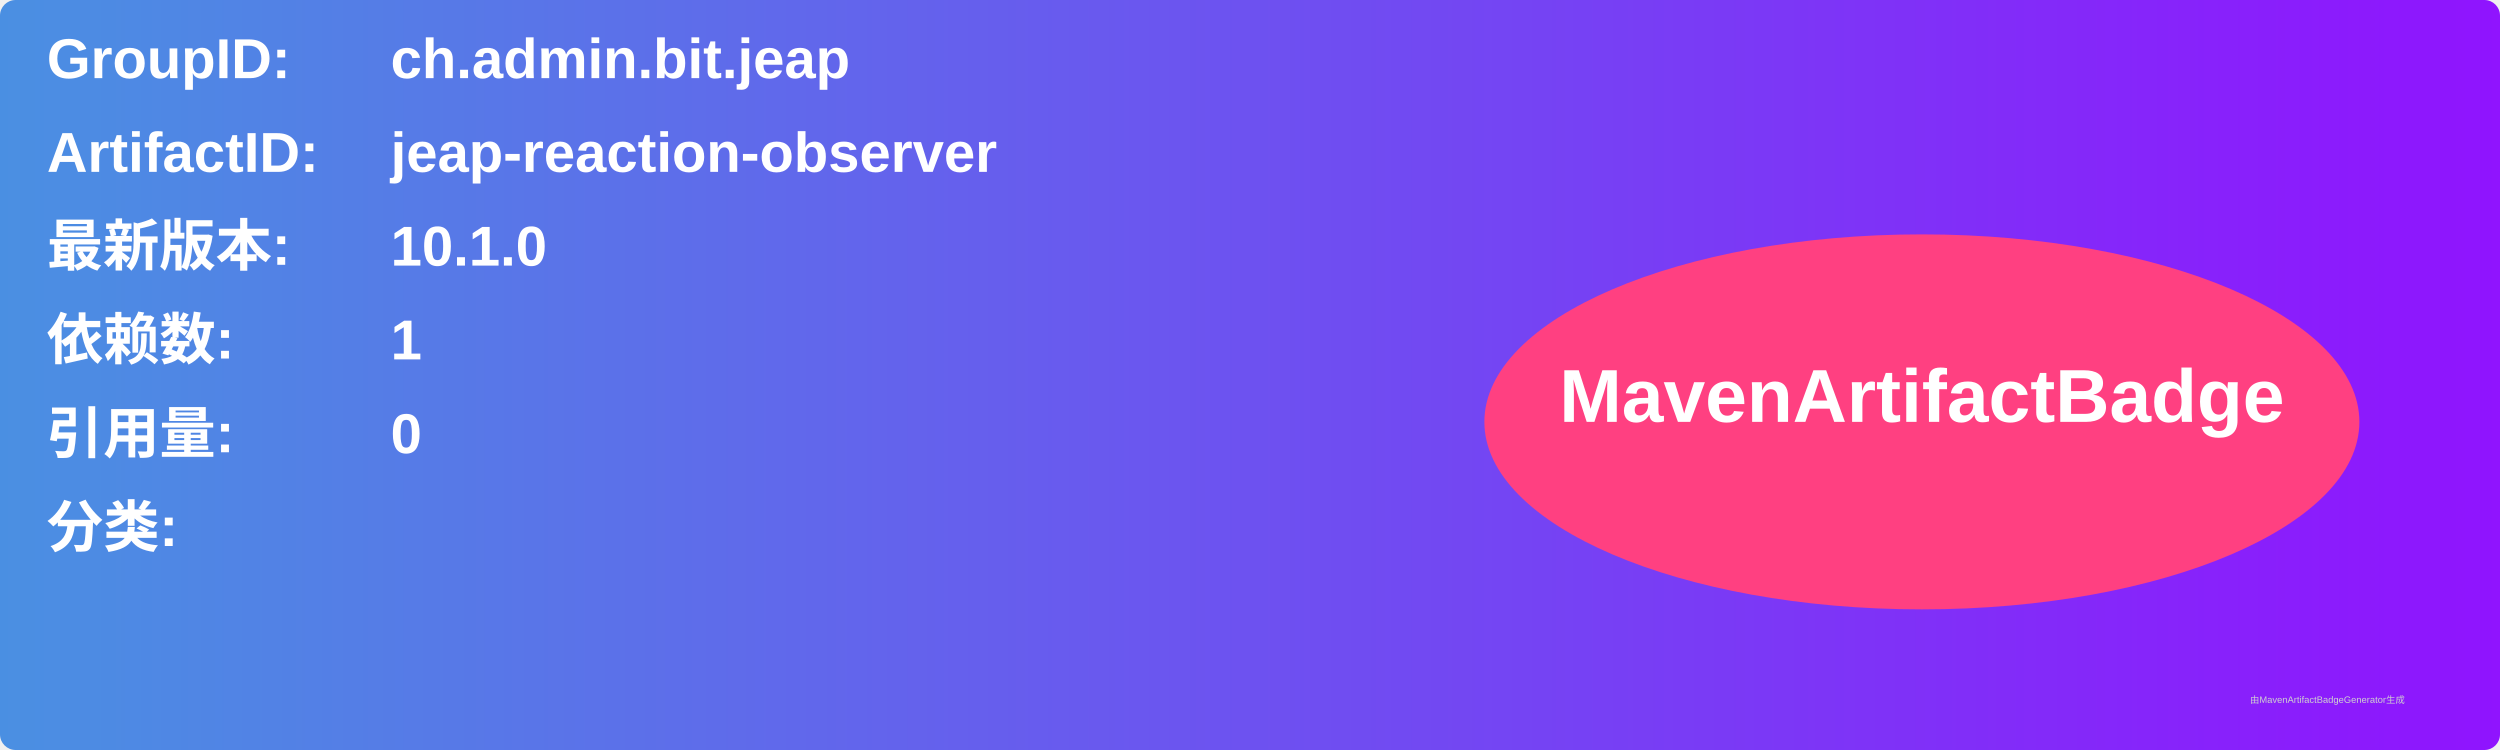
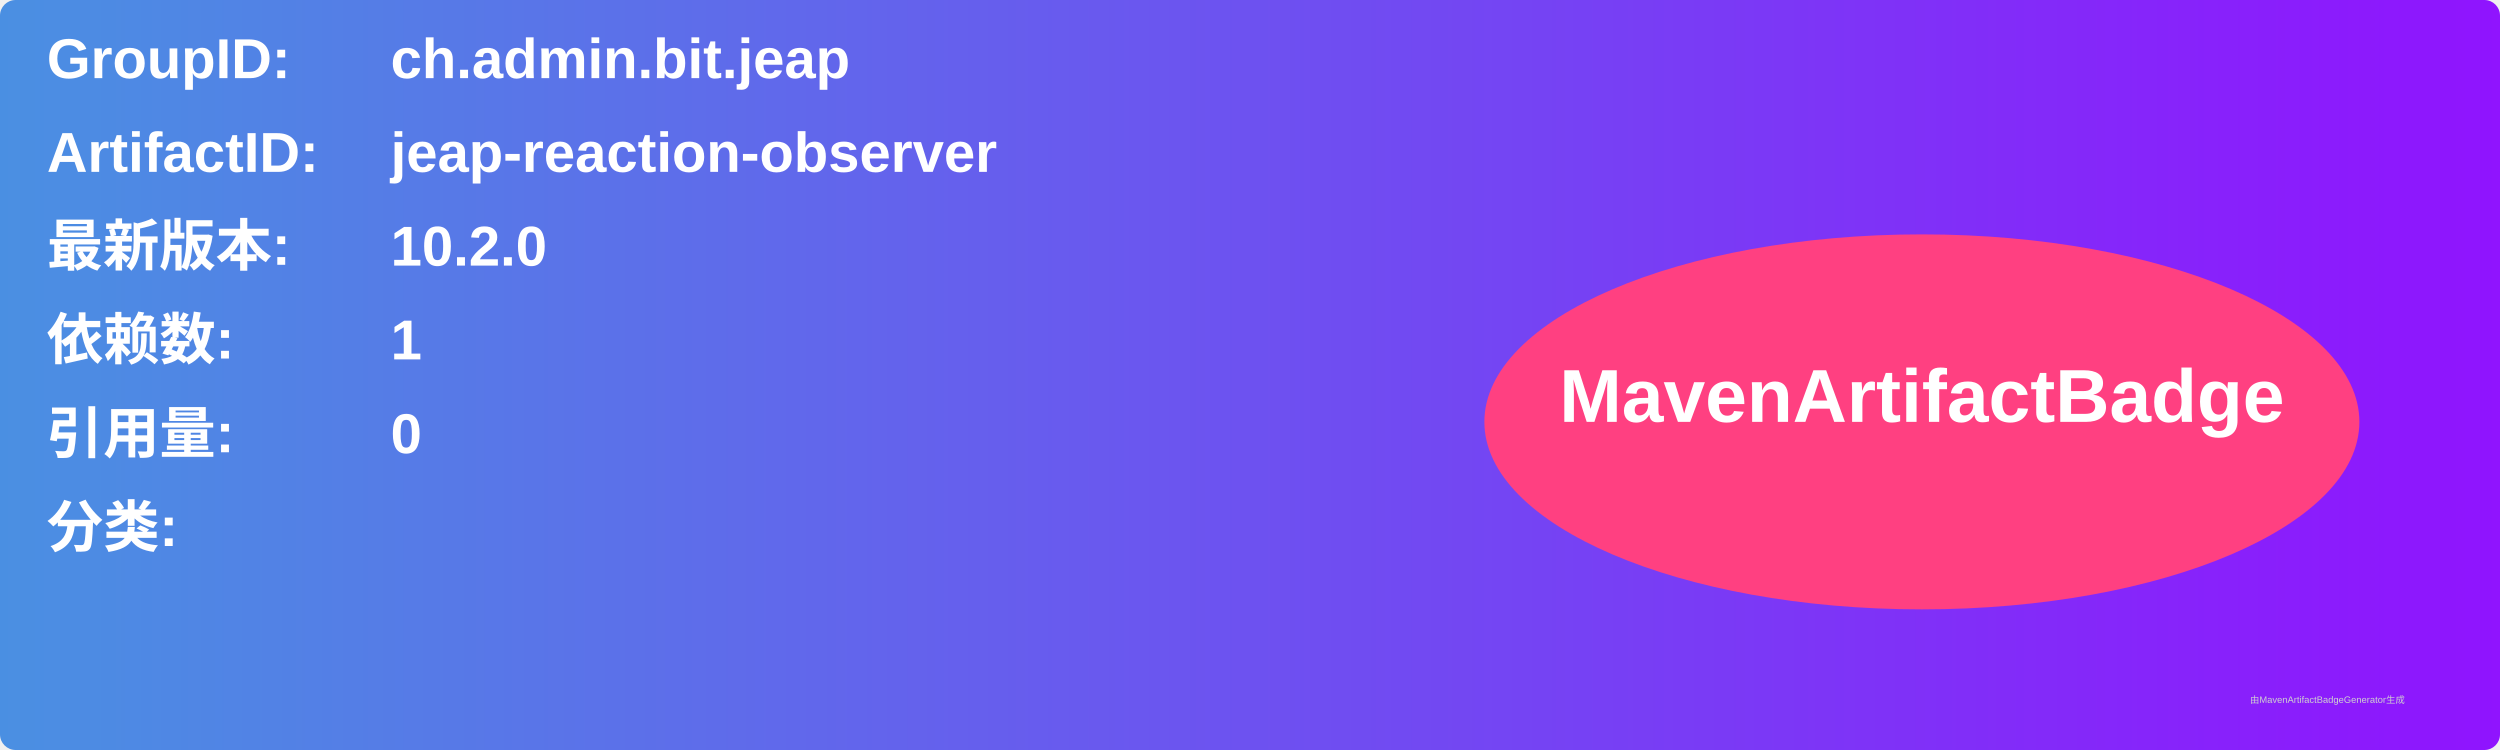
<svg xmlns="http://www.w3.org/2000/svg" width="800" height="240" viewBox="0 0 800 240">
  <linearGradient id="grad" x1="0%" y1="0%" x2="100%" y2="0%">
    <stop offset="0%" stop-color="#4a90e2" />
    <stop offset="100%" stop-color="#9013fe" />
  </linearGradient>
  <rect width="100%" height="100%" rx="5" ry="5" fill="url(#grad)" />
  <g transform="translate(15, 15)">
    <text x="0" y="10" font-family="Arial" font-size="18" fill="white" font-weight="bold" width="260">GroupID:</text>
    <text x="110" y="10" font-family="Arial" font-size="18" fill="white" font-weight="bold" width="460">ch.admin.bit.jeap</text>
    <text x="0" y="40" font-family="Arial" font-size="18" fill="white" font-weight="bold" width="260">ArtifactID:</text>
    <text x="110" y="40" font-family="Arial" font-size="18" fill="white" font-weight="bold" width="460">jeap-reaction-observer</text>
    <text x="0" y="70" font-family="Arial" font-size="18" fill="white" font-weight="bold">最新版本:</text>
    <text x="110" y="70" font-family="Arial" font-size="18" fill="white" font-weight="bold">
-       <tspan font-weight="bold">10.1.0</tspan>
+       <tspan font-weight="bold">10.2.0</tspan>
    </text>
    <text x="0" y="100" font-family="Arial" font-size="18" fill="white" font-weight="bold">依赖数: </text>
    <text x="110" y="100" font-family="Arial" font-size="18" fill="white">
      <tspan font-weight="bold">1</tspan>
    </text>
    <text x="0" y="130" font-family="Arial" font-size="18" fill="white" font-weight="bold">引用量: </text>
    <text x="110" y="130" font-family="Arial" font-size="18" fill="white">
      <tspan font-weight="bold">0</tspan>
    </text>
    <text x="0" y="160" font-family="Arial" font-size="18" fill="white" font-weight="bold">分类:</text>
    <text x="10" y="190" font-family="Arial" font-size="10" fill="white">
      <tspan font-weight="bold" />
    </text>
    <ellipse cx="600" cy="120" rx="140" ry="60" fill="#ff4081" />
    <text x="600" y="120" text-anchor="middle" font-family="Arial" font-size="24" fill="white" font-weight="bold">MavenArtifactBadge</text>
  </g>
  <text x="720" y="225" font-family="Arial" font-size="3" fill="#d0d0d0">由MavenArtifactBadgeGenerator生成</text>
</svg>
